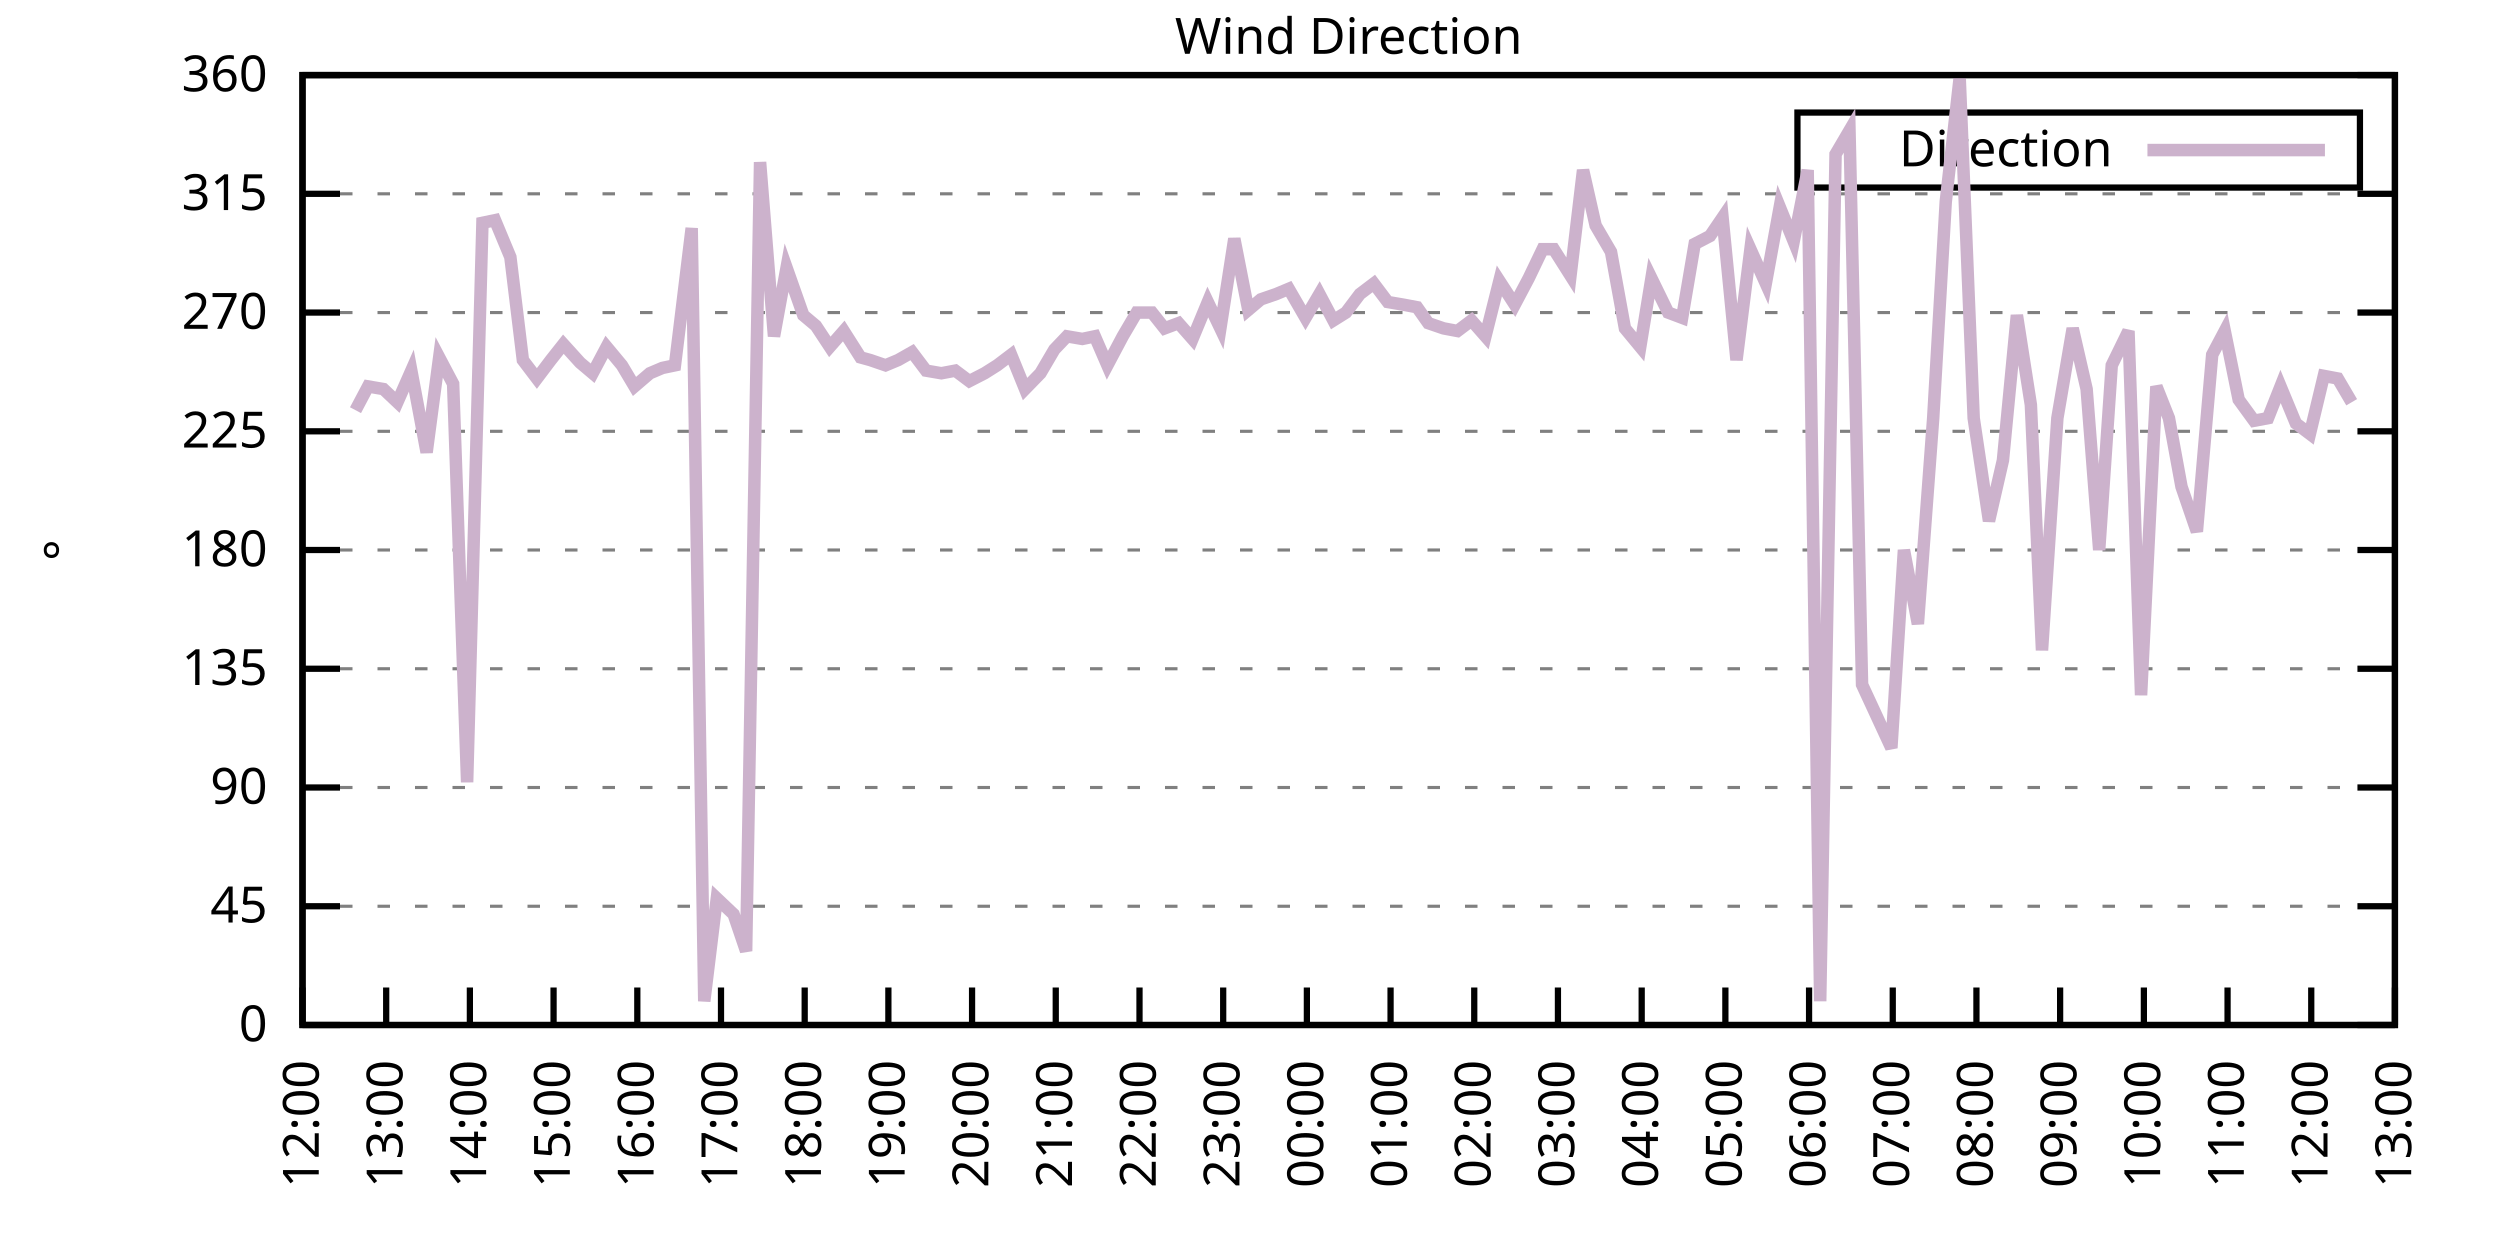
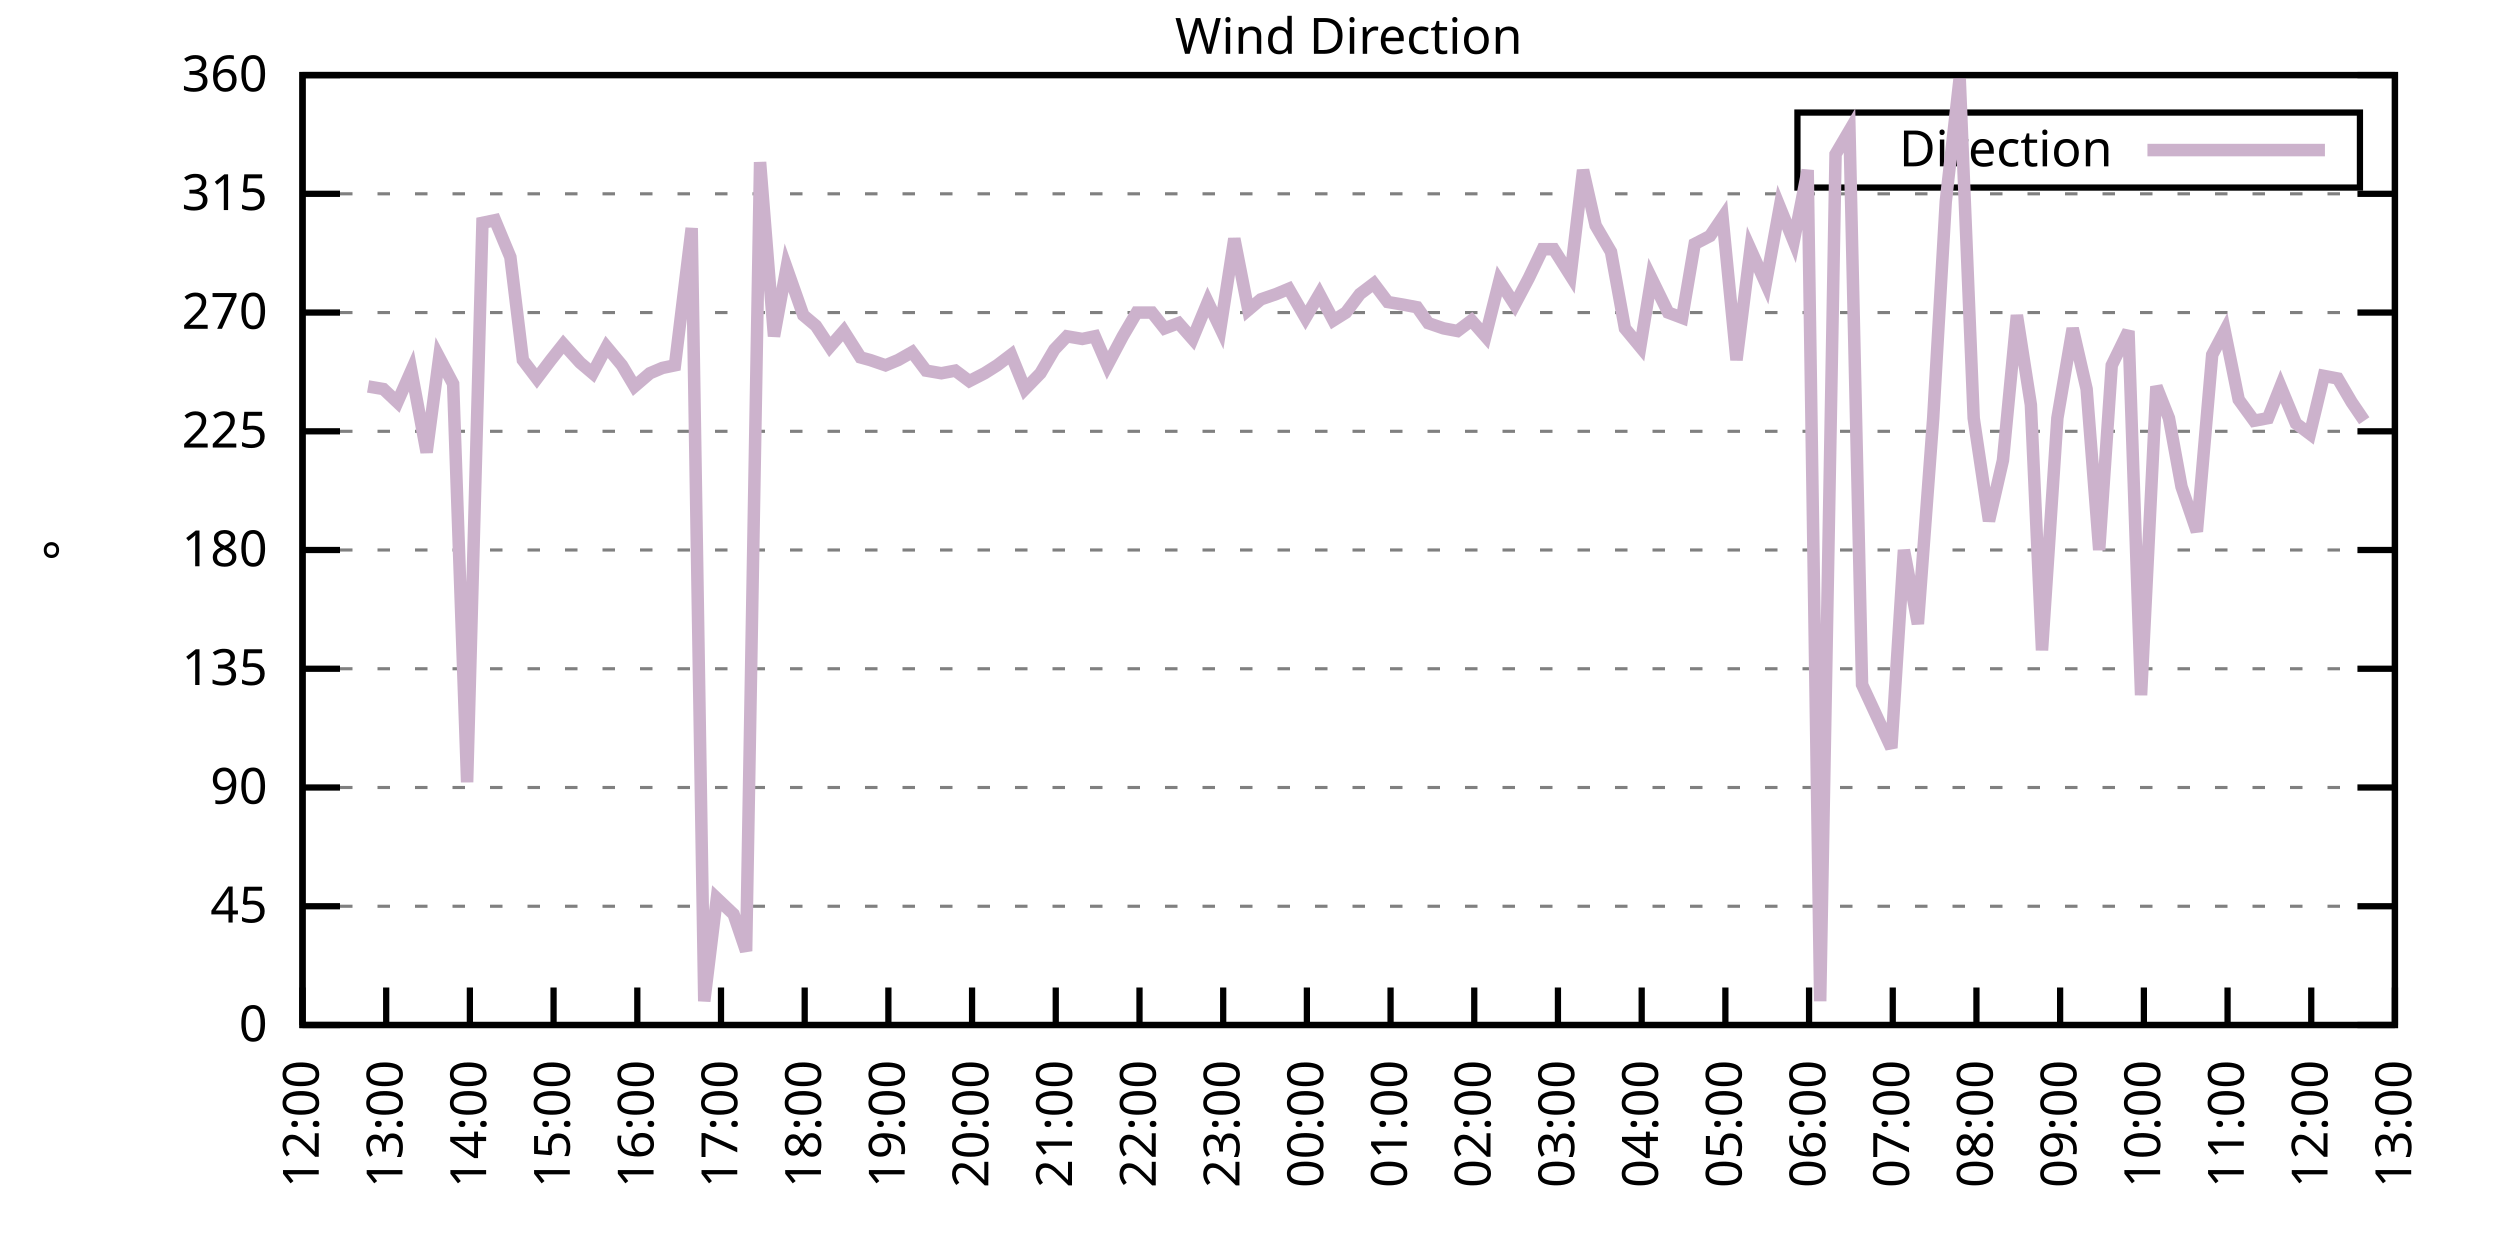
<svg xmlns="http://www.w3.org/2000/svg" xmlns:xlink="http://www.w3.org/1999/xlink" width="400" height="200" viewBox="0 0 400 200">
  <g id="gnuplot_canvas">
    <rect x="0" y="0" width="400" height="200" fill="none" />
    <defs>
      <circle id="gpDot" r="0.5" stroke-width="0.5" stroke="currentColor" />
      <path id="gpPt0" stroke-width="0.333" stroke="currentColor" d="M-1,0 h2 M0,-1 v2" />
      <path id="gpPt1" stroke-width="0.333" stroke="currentColor" d="M-1,-1 L1,1 M1,-1 L-1,1" />
      <path id="gpPt2" stroke-width="0.333" stroke="currentColor" d="M-1,0 L1,0 M0,-1 L0,1 M-1,-1 L1,1 M-1,1 L1,-1" />
      <rect id="gpPt3" stroke-width="0.333" stroke="currentColor" x="-1" y="-1" width="2" height="2" />
      <rect id="gpPt4" stroke-width="0.333" stroke="currentColor" fill="currentColor" x="-1" y="-1" width="2" height="2" />
      <circle id="gpPt5" stroke-width="0.333" stroke="currentColor" cx="0" cy="0" r="1" />
      <use xlink:href="#gpPt5" id="gpPt6" fill="currentColor" stroke="none" />
      <path id="gpPt7" stroke-width="0.333" stroke="currentColor" d="M0,-1.33 L-1.33,0.67 L1.33,0.67 z" />
      <use xlink:href="#gpPt7" id="gpPt8" fill="currentColor" stroke="none" />
      <use xlink:href="#gpPt7" id="gpPt9" stroke="currentColor" transform="rotate(180)" />
      <use xlink:href="#gpPt9" id="gpPt10" fill="currentColor" stroke="none" />
      <use xlink:href="#gpPt3" id="gpPt11" stroke="currentColor" transform="rotate(45)" />
      <use xlink:href="#gpPt11" id="gpPt12" fill="currentColor" stroke="none" />
      <path id="gpPt13" stroke-width="0.333" stroke="currentColor" d="M0,1.330 L1.265,0.411 L0.782,-1.067 L-0.782,-1.076 L-1.265,0.411 z" />
      <use xlink:href="#gpPt13" id="gpPt14" fill="currentColor" stroke="none" />
      <filter id="textbox" filterUnits="objectBoundingBox" x="0" y="0" height="1" width="1">
        <feFlood flood-color="white" flood-opacity="1" result="bgnd" />
        <feComposite in="SourceGraphic" in2="bgnd" operator="atop" />
      </filter>
      <filter id="greybox" filterUnits="objectBoundingBox" x="0" y="0" height="1" width="1">
        <feFlood flood-color="lightgrey" flood-opacity="1" result="grey" />
        <feComposite in="SourceGraphic" in2="grey" operator="atop" />
      </filter>
    </defs>
    <g fill="none" color="white" stroke="currentColor" stroke-width="1.00" stroke-linecap="butt" stroke-linejoin="miter">
</g>
    <g fill="none" color="black" stroke="currentColor" stroke-width="1.00" stroke-linecap="butt" stroke-linejoin="miter">
      <g stroke="none" shape-rendering="crispEdges">
        <polygon fill="rgb(255, 255, 255)" points="48.40,164.00 383.18,164.00 383.18,12.02 48.40,12.02 " />
      </g>
    </g>
    <g fill="none" color="black" stroke="currentColor" stroke-width="1.00" stroke-linecap="butt" stroke-linejoin="miter">
</g>
    <g fill="none" color="black" stroke="black" stroke-width="0.50" stroke-linecap="butt" stroke-linejoin="miter">
</g>
    <g fill="none" color="gray" stroke="currentColor" stroke-width="0.50" stroke-linecap="butt" stroke-linejoin="miter">
      <path stroke="gray" stroke-dasharray="2,4" class="gridline" d="M48.40,164.00 L383.19,164.00  " />
    </g>
    <g fill="none" color="gray" stroke="gray" stroke-width="1.00" stroke-linecap="butt" stroke-linejoin="miter">
</g>
    <g fill="none" color="black" stroke="currentColor" stroke-width="1.00" stroke-linecap="butt" stroke-linejoin="miter">
      <path stroke="black" d="M48.40,164.00 L54.40,164.00 M383.19,164.00 L377.19,164.00  " />
      <g transform="translate(42.80,166.60)" stroke="none" fill="black" font-family="Sans" font-size="8.00" text-anchor="end">
        <text>
          <tspan font-family="Sans"> 0</tspan>
        </text>
      </g>
    </g>
    <g fill="none" color="black" stroke="currentColor" stroke-width="1.00" stroke-linecap="butt" stroke-linejoin="miter">
</g>
    <g fill="none" color="black" stroke="black" stroke-width="0.50" stroke-linecap="butt" stroke-linejoin="miter">
</g>
    <g fill="none" color="gray" stroke="currentColor" stroke-width="0.50" stroke-linecap="butt" stroke-linejoin="miter">
      <path stroke="gray" stroke-dasharray="2,4" class="gridline" d="M48.40,145.00 L383.19,145.00  " />
    </g>
    <g fill="none" color="gray" stroke="gray" stroke-width="1.00" stroke-linecap="butt" stroke-linejoin="miter">
</g>
    <g fill="none" color="black" stroke="currentColor" stroke-width="1.00" stroke-linecap="butt" stroke-linejoin="miter">
      <path stroke="black" d="M48.40,145.00 L54.40,145.00 M383.19,145.00 L377.19,145.00  " />
      <g transform="translate(42.80,147.60)" stroke="none" fill="black" font-family="Sans" font-size="8.00" text-anchor="end">
        <text>
          <tspan font-family="Sans"> 45</tspan>
        </text>
      </g>
    </g>
    <g fill="none" color="black" stroke="currentColor" stroke-width="1.00" stroke-linecap="butt" stroke-linejoin="miter">
</g>
    <g fill="none" color="black" stroke="black" stroke-width="0.50" stroke-linecap="butt" stroke-linejoin="miter">
</g>
    <g fill="none" color="gray" stroke="currentColor" stroke-width="0.50" stroke-linecap="butt" stroke-linejoin="miter">
      <path stroke="gray" stroke-dasharray="2,4" class="gridline" d="M48.40,126.00 L383.19,126.00  " />
    </g>
    <g fill="none" color="gray" stroke="gray" stroke-width="1.00" stroke-linecap="butt" stroke-linejoin="miter">
</g>
    <g fill="none" color="black" stroke="currentColor" stroke-width="1.00" stroke-linecap="butt" stroke-linejoin="miter">
      <path stroke="black" d="M48.40,126.00 L54.40,126.00 M383.19,126.00 L377.19,126.00  " />
      <g transform="translate(42.80,128.60)" stroke="none" fill="black" font-family="Sans" font-size="8.00" text-anchor="end">
        <text>
          <tspan font-family="Sans"> 90</tspan>
        </text>
      </g>
    </g>
    <g fill="none" color="black" stroke="currentColor" stroke-width="1.00" stroke-linecap="butt" stroke-linejoin="miter">
</g>
    <g fill="none" color="black" stroke="black" stroke-width="0.50" stroke-linecap="butt" stroke-linejoin="miter">
</g>
    <g fill="none" color="gray" stroke="currentColor" stroke-width="0.50" stroke-linecap="butt" stroke-linejoin="miter">
      <path stroke="gray" stroke-dasharray="2,4" class="gridline" d="M48.40,107.00 L383.19,107.00  " />
    </g>
    <g fill="none" color="gray" stroke="gray" stroke-width="1.00" stroke-linecap="butt" stroke-linejoin="miter">
</g>
    <g fill="none" color="black" stroke="currentColor" stroke-width="1.00" stroke-linecap="butt" stroke-linejoin="miter">
      <path stroke="black" d="M48.40,107.00 L54.40,107.00 M383.19,107.00 L377.19,107.00  " />
      <g transform="translate(42.80,109.60)" stroke="none" fill="black" font-family="Sans" font-size="8.00" text-anchor="end">
        <text>
          <tspan font-family="Sans"> 135</tspan>
        </text>
      </g>
    </g>
    <g fill="none" color="black" stroke="currentColor" stroke-width="1.00" stroke-linecap="butt" stroke-linejoin="miter">
</g>
    <g fill="none" color="black" stroke="black" stroke-width="0.50" stroke-linecap="butt" stroke-linejoin="miter">
</g>
    <g fill="none" color="gray" stroke="currentColor" stroke-width="0.50" stroke-linecap="butt" stroke-linejoin="miter">
      <path stroke="gray" stroke-dasharray="2,4" class="gridline" d="M48.40,88.00 L383.19,88.00  " />
    </g>
    <g fill="none" color="gray" stroke="gray" stroke-width="1.00" stroke-linecap="butt" stroke-linejoin="miter">
</g>
    <g fill="none" color="black" stroke="currentColor" stroke-width="1.00" stroke-linecap="butt" stroke-linejoin="miter">
      <path stroke="black" d="M48.40,88.00 L54.40,88.00 M383.19,88.00 L377.19,88.00  " />
      <g transform="translate(42.80,90.60)" stroke="none" fill="black" font-family="Sans" font-size="8.00" text-anchor="end">
        <text>
          <tspan font-family="Sans"> 180</tspan>
        </text>
      </g>
    </g>
    <g fill="none" color="black" stroke="currentColor" stroke-width="1.00" stroke-linecap="butt" stroke-linejoin="miter">
</g>
    <g fill="none" color="black" stroke="black" stroke-width="0.50" stroke-linecap="butt" stroke-linejoin="miter">
</g>
    <g fill="none" color="gray" stroke="currentColor" stroke-width="0.50" stroke-linecap="butt" stroke-linejoin="miter">
      <path stroke="gray" stroke-dasharray="2,4" class="gridline" d="M48.40,69.01 L383.19,69.01  " />
    </g>
    <g fill="none" color="gray" stroke="gray" stroke-width="1.00" stroke-linecap="butt" stroke-linejoin="miter">
</g>
    <g fill="none" color="black" stroke="currentColor" stroke-width="1.00" stroke-linecap="butt" stroke-linejoin="miter">
      <path stroke="black" d="M48.40,69.01 L54.40,69.01 M383.19,69.01 L377.19,69.01  " />
      <g transform="translate(42.80,71.61)" stroke="none" fill="black" font-family="Sans" font-size="8.00" text-anchor="end">
        <text>
          <tspan font-family="Sans"> 225</tspan>
        </text>
      </g>
    </g>
    <g fill="none" color="black" stroke="currentColor" stroke-width="1.00" stroke-linecap="butt" stroke-linejoin="miter">
</g>
    <g fill="none" color="black" stroke="black" stroke-width="0.50" stroke-linecap="butt" stroke-linejoin="miter">
</g>
    <g fill="none" color="gray" stroke="currentColor" stroke-width="0.50" stroke-linecap="butt" stroke-linejoin="miter">
      <path stroke="gray" stroke-dasharray="2,4" class="gridline" d="M48.40,50.01 L383.19,50.01  " />
    </g>
    <g fill="none" color="gray" stroke="gray" stroke-width="1.00" stroke-linecap="butt" stroke-linejoin="miter">
</g>
    <g fill="none" color="black" stroke="currentColor" stroke-width="1.00" stroke-linecap="butt" stroke-linejoin="miter">
      <path stroke="black" d="M48.40,50.01 L54.40,50.01 M383.19,50.01 L377.19,50.01  " />
      <g transform="translate(42.80,52.61)" stroke="none" fill="black" font-family="Sans" font-size="8.00" text-anchor="end">
        <text>
          <tspan font-family="Sans"> 270</tspan>
        </text>
      </g>
    </g>
    <g fill="none" color="black" stroke="currentColor" stroke-width="1.00" stroke-linecap="butt" stroke-linejoin="miter">
</g>
    <g fill="none" color="black" stroke="black" stroke-width="0.50" stroke-linecap="butt" stroke-linejoin="miter">
</g>
    <g fill="none" color="gray" stroke="currentColor" stroke-width="0.50" stroke-linecap="butt" stroke-linejoin="miter">
      <path stroke="gray" stroke-dasharray="2,4" class="gridline" d="M48.40,31.01 L383.19,31.01  " />
    </g>
    <g fill="none" color="gray" stroke="gray" stroke-width="1.00" stroke-linecap="butt" stroke-linejoin="miter">
</g>
    <g fill="none" color="black" stroke="currentColor" stroke-width="1.00" stroke-linecap="butt" stroke-linejoin="miter">
      <path stroke="black" d="M48.40,31.01 L54.40,31.01 M383.19,31.01 L377.19,31.01  " />
      <g transform="translate(42.80,33.61)" stroke="none" fill="black" font-family="Sans" font-size="8.00" text-anchor="end">
        <text>
          <tspan font-family="Sans"> 315</tspan>
        </text>
      </g>
    </g>
    <g fill="none" color="black" stroke="currentColor" stroke-width="1.00" stroke-linecap="butt" stroke-linejoin="miter">
</g>
    <g fill="none" color="black" stroke="black" stroke-width="0.50" stroke-linecap="butt" stroke-linejoin="miter">
</g>
    <g fill="none" color="gray" stroke="currentColor" stroke-width="0.50" stroke-linecap="butt" stroke-linejoin="miter">
      <path stroke="gray" stroke-dasharray="2,4" class="gridline" d="M48.40,12.01 L383.19,12.01  " />
    </g>
    <g fill="none" color="gray" stroke="gray" stroke-width="1.00" stroke-linecap="butt" stroke-linejoin="miter">
</g>
    <g fill="none" color="black" stroke="currentColor" stroke-width="1.00" stroke-linecap="butt" stroke-linejoin="miter">
      <path stroke="black" d="M48.40,12.01 L54.40,12.01 M383.19,12.01 L377.19,12.01  " />
      <g transform="translate(42.80,14.61)" stroke="none" fill="black" font-family="Sans" font-size="8.00" text-anchor="end">
        <text>
          <tspan font-family="Sans"> 360</tspan>
        </text>
      </g>
    </g>
    <g fill="none" color="black" stroke="currentColor" stroke-width="1.00" stroke-linecap="butt" stroke-linejoin="miter">
      <path stroke="black" d="M48.40,164.00 L48.40,158.00  " />
      <g transform="translate(51.00,169.60) rotate(270.00)" stroke="none" fill="black" font-family="Sans" font-size="8.00" text-anchor="end">
        <text>
          <tspan font-family="Sans">12:00</tspan>
        </text>
      </g>
    </g>
    <g fill="none" color="black" stroke="currentColor" stroke-width="1.00" stroke-linecap="butt" stroke-linejoin="miter">
      <path stroke="black" d="M61.79,164.00 L61.79,158.00  " />
      <g transform="translate(64.39,169.60) rotate(270.00)" stroke="none" fill="black" font-family="Sans" font-size="8.00" text-anchor="end">
        <text>
          <tspan font-family="Sans">13:00</tspan>
        </text>
      </g>
    </g>
    <g fill="none" color="black" stroke="currentColor" stroke-width="1.00" stroke-linecap="butt" stroke-linejoin="miter">
      <path stroke="black" d="M75.18,164.00 L75.18,158.00  " />
      <g transform="translate(77.78,169.60) rotate(270.00)" stroke="none" fill="black" font-family="Sans" font-size="8.00" text-anchor="end">
        <text>
          <tspan font-family="Sans">14:00</tspan>
        </text>
      </g>
    </g>
    <g fill="none" color="black" stroke="currentColor" stroke-width="1.00" stroke-linecap="butt" stroke-linejoin="miter">
      <path stroke="black" d="M88.57,164.00 L88.57,158.00  " />
      <g transform="translate(91.17,169.60) rotate(270.00)" stroke="none" fill="black" font-family="Sans" font-size="8.00" text-anchor="end">
        <text>
          <tspan font-family="Sans">15:00</tspan>
        </text>
      </g>
    </g>
    <g fill="none" color="black" stroke="currentColor" stroke-width="1.00" stroke-linecap="butt" stroke-linejoin="miter">
      <path stroke="black" d="M101.97,164.00 L101.97,158.00  " />
      <g transform="translate(104.57,169.60) rotate(270.00)" stroke="none" fill="black" font-family="Sans" font-size="8.00" text-anchor="end">
        <text>
          <tspan font-family="Sans">16:00</tspan>
        </text>
      </g>
    </g>
    <g fill="none" color="black" stroke="currentColor" stroke-width="1.00" stroke-linecap="butt" stroke-linejoin="miter">
      <path stroke="black" d="M115.36,164.00 L115.36,158.00  " />
      <g transform="translate(117.96,169.60) rotate(270.00)" stroke="none" fill="black" font-family="Sans" font-size="8.00" text-anchor="end">
        <text>
          <tspan font-family="Sans">17:00</tspan>
        </text>
      </g>
    </g>
    <g fill="none" color="black" stroke="currentColor" stroke-width="1.00" stroke-linecap="butt" stroke-linejoin="miter">
      <path stroke="black" d="M128.75,164.00 L128.75,158.00  " />
      <g transform="translate(131.35,169.60) rotate(270.00)" stroke="none" fill="black" font-family="Sans" font-size="8.00" text-anchor="end">
        <text>
          <tspan font-family="Sans">18:00</tspan>
        </text>
      </g>
    </g>
    <g fill="none" color="black" stroke="currentColor" stroke-width="1.00" stroke-linecap="butt" stroke-linejoin="miter">
      <path stroke="black" d="M142.14,164.00 L142.14,158.00  " />
      <g transform="translate(144.74,169.60) rotate(270.00)" stroke="none" fill="black" font-family="Sans" font-size="8.00" text-anchor="end">
        <text>
          <tspan font-family="Sans">19:00</tspan>
        </text>
      </g>
    </g>
    <g fill="none" color="black" stroke="currentColor" stroke-width="1.00" stroke-linecap="butt" stroke-linejoin="miter">
      <path stroke="black" d="M155.53,164.00 L155.53,158.00  " />
      <g transform="translate(158.13,169.60) rotate(270.00)" stroke="none" fill="black" font-family="Sans" font-size="8.00" text-anchor="end">
        <text>
          <tspan font-family="Sans">20:00</tspan>
        </text>
      </g>
    </g>
    <g fill="none" color="black" stroke="currentColor" stroke-width="1.00" stroke-linecap="butt" stroke-linejoin="miter">
      <path stroke="black" d="M168.92,164.00 L168.92,158.00  " />
      <g transform="translate(171.52,169.60) rotate(270.00)" stroke="none" fill="black" font-family="Sans" font-size="8.00" text-anchor="end">
        <text>
          <tspan font-family="Sans">21:00</tspan>
        </text>
      </g>
    </g>
    <g fill="none" color="black" stroke="currentColor" stroke-width="1.00" stroke-linecap="butt" stroke-linejoin="miter">
      <path stroke="black" d="M182.32,164.00 L182.32,158.00  " />
      <g transform="translate(184.92,169.60) rotate(270.00)" stroke="none" fill="black" font-family="Sans" font-size="8.00" text-anchor="end">
        <text>
          <tspan font-family="Sans">22:00</tspan>
        </text>
      </g>
    </g>
    <g fill="none" color="black" stroke="currentColor" stroke-width="1.00" stroke-linecap="butt" stroke-linejoin="miter">
      <path stroke="black" d="M195.71,164.00 L195.71,158.00  " />
      <g transform="translate(198.31,169.60) rotate(270.00)" stroke="none" fill="black" font-family="Sans" font-size="8.00" text-anchor="end">
        <text>
          <tspan font-family="Sans">23:00</tspan>
        </text>
      </g>
    </g>
    <g fill="none" color="black" stroke="currentColor" stroke-width="1.00" stroke-linecap="butt" stroke-linejoin="miter">
      <path stroke="black" d="M209.10,164.00 L209.10,158.00  " />
      <g transform="translate(211.70,169.60) rotate(270.00)" stroke="none" fill="black" font-family="Sans" font-size="8.00" text-anchor="end">
        <text>
          <tspan font-family="Sans">00:00</tspan>
        </text>
      </g>
    </g>
    <g fill="none" color="black" stroke="currentColor" stroke-width="1.00" stroke-linecap="butt" stroke-linejoin="miter">
      <path stroke="black" d="M222.49,164.00 L222.49,158.00  " />
      <g transform="translate(225.09,169.60) rotate(270.00)" stroke="none" fill="black" font-family="Sans" font-size="8.00" text-anchor="end">
        <text>
          <tspan font-family="Sans">01:00</tspan>
        </text>
      </g>
    </g>
    <g fill="none" color="black" stroke="currentColor" stroke-width="1.00" stroke-linecap="butt" stroke-linejoin="miter">
      <path stroke="black" d="M235.88,164.00 L235.88,158.00  " />
      <g transform="translate(238.48,169.60) rotate(270.00)" stroke="none" fill="black" font-family="Sans" font-size="8.00" text-anchor="end">
        <text>
          <tspan font-family="Sans">02:00</tspan>
        </text>
      </g>
    </g>
    <g fill="none" color="black" stroke="currentColor" stroke-width="1.00" stroke-linecap="butt" stroke-linejoin="miter">
      <path stroke="black" d="M249.27,164.00 L249.27,158.00  " />
      <g transform="translate(251.87,169.60) rotate(270.00)" stroke="none" fill="black" font-family="Sans" font-size="8.00" text-anchor="end">
        <text>
          <tspan font-family="Sans">03:00</tspan>
        </text>
      </g>
    </g>
    <g fill="none" color="black" stroke="currentColor" stroke-width="1.00" stroke-linecap="butt" stroke-linejoin="miter">
      <path stroke="black" d="M262.67,164.00 L262.67,158.00  " />
      <g transform="translate(265.27,169.60) rotate(270.00)" stroke="none" fill="black" font-family="Sans" font-size="8.00" text-anchor="end">
        <text>
          <tspan font-family="Sans">04:00</tspan>
        </text>
      </g>
    </g>
    <g fill="none" color="black" stroke="currentColor" stroke-width="1.00" stroke-linecap="butt" stroke-linejoin="miter">
      <path stroke="black" d="M276.06,164.00 L276.06,158.00  " />
      <g transform="translate(278.66,169.60) rotate(270.00)" stroke="none" fill="black" font-family="Sans" font-size="8.00" text-anchor="end">
        <text>
          <tspan font-family="Sans">05:00</tspan>
        </text>
      </g>
    </g>
    <g fill="none" color="black" stroke="currentColor" stroke-width="1.00" stroke-linecap="butt" stroke-linejoin="miter">
      <path stroke="black" d="M289.45,164.00 L289.45,158.00  " />
      <g transform="translate(292.05,169.60) rotate(270.00)" stroke="none" fill="black" font-family="Sans" font-size="8.00" text-anchor="end">
        <text>
          <tspan font-family="Sans">06:00</tspan>
        </text>
      </g>
    </g>
    <g fill="none" color="black" stroke="currentColor" stroke-width="1.00" stroke-linecap="butt" stroke-linejoin="miter">
      <path stroke="black" d="M302.84,164.00 L302.84,158.00  " />
      <g transform="translate(305.44,169.60) rotate(270.00)" stroke="none" fill="black" font-family="Sans" font-size="8.00" text-anchor="end">
        <text>
          <tspan font-family="Sans">07:00</tspan>
        </text>
      </g>
    </g>
    <g fill="none" color="black" stroke="currentColor" stroke-width="1.00" stroke-linecap="butt" stroke-linejoin="miter">
      <path stroke="black" d="M316.23,164.00 L316.23,158.00  " />
      <g transform="translate(318.83,169.60) rotate(270.00)" stroke="none" fill="black" font-family="Sans" font-size="8.00" text-anchor="end">
        <text>
          <tspan font-family="Sans">08:00</tspan>
        </text>
      </g>
    </g>
    <g fill="none" color="black" stroke="currentColor" stroke-width="1.00" stroke-linecap="butt" stroke-linejoin="miter">
      <path stroke="black" d="M329.62,164.00 L329.62,158.00  " />
      <g transform="translate(332.22,169.60) rotate(270.00)" stroke="none" fill="black" font-family="Sans" font-size="8.00" text-anchor="end">
        <text>
          <tspan font-family="Sans">09:00</tspan>
        </text>
      </g>
    </g>
    <g fill="none" color="black" stroke="currentColor" stroke-width="1.00" stroke-linecap="butt" stroke-linejoin="miter">
      <path stroke="black" d="M343.02,164.00 L343.02,158.00  " />
      <g transform="translate(345.62,169.60) rotate(270.00)" stroke="none" fill="black" font-family="Sans" font-size="8.00" text-anchor="end">
        <text>
          <tspan font-family="Sans">10:00</tspan>
        </text>
      </g>
    </g>
    <g fill="none" color="black" stroke="currentColor" stroke-width="1.00" stroke-linecap="butt" stroke-linejoin="miter">
      <path stroke="black" d="M356.41,164.00 L356.41,158.00  " />
      <g transform="translate(359.01,169.60) rotate(270.00)" stroke="none" fill="black" font-family="Sans" font-size="8.00" text-anchor="end">
        <text>
          <tspan font-family="Sans">11:00</tspan>
        </text>
      </g>
    </g>
    <g fill="none" color="black" stroke="currentColor" stroke-width="1.00" stroke-linecap="butt" stroke-linejoin="miter">
      <path stroke="black" d="M369.80,164.00 L369.80,158.00  " />
      <g transform="translate(372.40,169.60) rotate(270.00)" stroke="none" fill="black" font-family="Sans" font-size="8.00" text-anchor="end">
        <text>
          <tspan font-family="Sans">12:00</tspan>
        </text>
      </g>
    </g>
    <g fill="none" color="black" stroke="currentColor" stroke-width="1.00" stroke-linecap="butt" stroke-linejoin="miter">
      <path stroke="black" d="M383.19,164.00 L383.19,158.00  " />
      <g transform="translate(385.79,169.60) rotate(270.00)" stroke="none" fill="black" font-family="Sans" font-size="8.00" text-anchor="end">
        <text>
          <tspan font-family="Sans">13:00</tspan>
        </text>
      </g>
    </g>
    <g fill="none" color="black" stroke="currentColor" stroke-width="1.00" stroke-linecap="butt" stroke-linejoin="miter">
</g>
    <g fill="none" color="black" stroke="currentColor" stroke-width="1.00" stroke-linecap="butt" stroke-linejoin="miter">
      <path stroke="black" d="M48.40,12.01 L48.40,164.00 L383.19,164.00 L383.19,12.01 L48.40,12.01 Z  " />
    </g>
    <g fill="none" color="black" stroke="currentColor" stroke-width="1.00" stroke-linecap="butt" stroke-linejoin="miter">
</g>
    <g fill="none" color="black" stroke="currentColor" stroke-width="1.00" stroke-linecap="butt" stroke-linejoin="miter">
      <path stroke="black" d="M287.59,30.01 L287.59,18.01 L377.59,18.01 L377.59,30.01 L287.59,30.01 Z  " />
    </g>
    <g id="Wind_direction_plot_1">
      <g fill="none" color="white" stroke="black" stroke-width="2.00" stroke-linecap="butt" stroke-linejoin="miter">
</g>
      <g fill="none" color="black" stroke="currentColor" stroke-width="2.00" stroke-linecap="butt" stroke-linejoin="miter">
        <g transform="translate(337.99,26.61)" stroke="none" fill="black" font-family="Sans" font-size="8.00" text-anchor="end">
          <text>
            <tspan font-family="Sans">Direction</tspan>
          </text>
        </g>
      </g>
      <g fill="none" color="black" stroke="currentColor" stroke-width="2.00" stroke-linecap="butt" stroke-linejoin="miter">
-         <path stroke="rgb(204, 178, 204)" d="M343.59,24.01 L371.99,24.01 M56.88,65.63 L58.89,61.83 L61.35,62.25 L63.58,64.36 L65.81,59.30 L68.26,72.38   L70.27,57.18 L72.50,61.41 L74.74,125.16 L77.19,35.65 L79.20,35.23 L81.66,41.14 L83.66,57.61 L85.90,60.56   L88.13,57.61 L90.14,55.07 L92.82,58.03 L94.82,59.72 L97.06,55.50 L99.51,58.45 L101.52,61.83 L103.98,59.72   L105.98,58.87 L107.99,58.45 L110.67,36.50 L112.68,160.20 L114.69,143.73 L117.37,146.27 L119.38,152.18 L121.61,25.94   L123.84,53.81 L125.85,42.83 L128.53,50.43 L130.54,52.12 L132.77,55.50 L135.00,52.96 L137.68,57.18 L139.24,57.61   L141.69,58.45 L143.70,57.61 L145.94,56.34 L148.17,59.30 L150.62,59.72 L152.85,59.30 L155.09,60.98 L157.54,59.72   L159.55,58.45 L161.78,56.76 L164.01,62.25 L166.47,59.72 L168.70,55.92 L170.71,53.81 L173.17,54.23 L175.17,53.81   L177.18,58.45 L179.64,53.81 L181.87,50.01 L184.32,50.01 L186.33,52.54 L188.57,51.70 L190.80,54.23 L193.25,48.32   L195.26,52.54 L197.49,38.19 L199.73,49.59 L201.73,47.90 L204.19,47.05 L206.20,46.21 L208.88,50.85 L211.11,47.05   L213.34,51.27 L215.35,50.01 L217.58,47.05 L219.81,45.36 L222.04,48.32 L224.50,48.74 L226.73,49.16 L228.52,51.70   L230.97,52.54 L233.20,52.96 L235.44,51.27 L237.67,53.81 L239.90,44.94 L242.36,48.74 L244.59,44.52 L246.82,39.87   L248.60,39.87 L251.28,44.10 L253.29,27.21 L255.30,36.08 L257.76,40.30 L259.99,52.54 L262.44,55.50 L264.23,44.52   L266.91,50.01 L269.14,50.85 L271.15,39.03 L273.60,37.76 L275.61,34.81 L277.84,57.61 L280.07,39.87 L282.53,45.36   L284.76,33.12 L286.99,38.61 L289.23,27.21 L291.23,160.20 L293.69,24.68 L295.92,20.88 L297.93,109.54 L302.62,119.67   L304.63,88.00 L306.86,99.83 L309.31,66.90 L311.32,32.28 L313.55,12.43 L315.79,66.90 L318.24,83.36 L320.47,73.65   L322.70,50.43 L324.94,64.78 L326.72,104.05 L329.18,66.90 L331.63,52.54 L333.86,62.25 L335.87,88.00 L337.88,58.45   L340.56,52.96 L342.57,111.23 L345.02,61.83 L347.03,66.90 L349.04,77.87 L351.50,85.05 L353.95,56.76 L355.96,52.96   L358.19,63.94 L360.65,67.32 L362.88,66.90 L364.89,61.83 L367.34,67.74 L369.58,69.43 L371.81,60.14 L374.04,60.56   L376.27,64.36  " />
+         <path stroke="rgb(204, 178, 204)" d="M343.59,24.01 L371.99,24.01 M58.89,61.83 L61.35,62.25 L63.58,64.36 L65.81,59.30 L68.26,72.38 L70.27,57.18   L72.50,61.41 L74.74,125.16 L77.19,35.65 L79.20,35.23 L81.66,41.14 L83.66,57.61 L85.90,60.56 L88.13,57.61   L90.14,55.07 L92.82,58.03 L94.82,59.72 L97.06,55.50 L99.51,58.45 L101.52,61.83 L103.98,59.72 L105.98,58.87   L107.99,58.45 L110.67,36.50 L112.68,160.20 L114.69,143.73 L117.37,146.27 L119.38,152.18 L121.61,25.94 L123.84,53.81   L125.85,42.83 L128.53,50.43 L130.54,52.12 L132.77,55.50 L135.00,52.96 L137.68,57.18 L139.24,57.61 L141.69,58.45   L143.70,57.61 L145.94,56.34 L148.17,59.30 L150.62,59.72 L152.85,59.30 L155.09,60.98 L157.54,59.72 L159.55,58.45   L161.78,56.76 L164.01,62.25 L166.47,59.72 L168.70,55.92 L170.71,53.81 L173.17,54.23 L175.17,53.81 L177.18,58.45   L179.64,53.81 L181.87,50.01 L184.32,50.01 L186.33,52.54 L188.57,51.70 L190.80,54.23 L193.25,48.32 L195.26,52.54   L197.49,38.19 L199.73,49.59 L201.73,47.90 L204.19,47.05 L206.20,46.21 L208.88,50.85 L211.11,47.05 L213.34,51.27   L215.35,50.01 L217.58,47.05 L219.81,45.36 L222.04,48.32 L224.50,48.74 L226.73,49.16 L228.52,51.70 L230.97,52.54   L233.20,52.96 L235.44,51.27 L237.67,53.81 L239.90,44.94 L242.36,48.74 L244.59,44.52 L246.82,39.87 L248.60,39.87   L251.28,44.10 L253.29,27.21 L255.30,36.08 L257.76,40.30 L259.99,52.54 L262.44,55.50 L264.23,44.52 L266.91,50.01   L269.14,50.85 L271.15,39.03 L273.60,37.76 L275.61,34.81 L277.84,57.61 L280.07,39.87 L282.53,45.36 L284.76,33.12   L286.99,38.61 L289.23,27.21 L291.23,160.20 L293.69,24.68 L295.92,20.88 L297.93,109.54 L302.62,119.67 L304.63,88.00   L306.86,99.83 L309.31,66.90 L311.32,32.28 L313.55,12.43 L315.79,66.90 L318.24,83.36 L320.47,73.65 L322.70,50.43   L324.94,64.78 L326.72,104.05 L329.18,66.90 L331.63,52.54 L333.86,62.25 L335.87,88.00 L337.88,58.45 L340.56,52.96   L342.57,111.23 L345.02,61.83 L347.03,66.90 L349.04,77.87 L351.50,85.05 L353.95,56.76 L355.96,52.96 L358.19,63.94   L360.65,67.32 L362.88,66.90 L364.89,61.83 L367.34,67.74 L369.58,69.43 L371.81,60.14 L374.04,60.56 L376.27,64.36   L378.28,67.32  " />
      </g>
    </g>
    <g fill="none" color="black" stroke="currentColor" stroke-width="2.00" stroke-linecap="butt" stroke-linejoin="miter">
</g>
    <g fill="none" color="black" stroke="black" stroke-width="1.00" stroke-linecap="butt" stroke-linejoin="miter">
</g>
    <g fill="none" color="black" stroke="currentColor" stroke-width="1.00" stroke-linecap="butt" stroke-linejoin="miter">
      <path stroke="black" d="M48.40,12.01 L48.40,164.00 L383.19,164.00 L383.19,12.01 L48.40,12.01 Z  " />
      <g transform="translate(12.80,88.01) rotate(270.00)" stroke="none" fill="black" font-family="Sans" font-size="8.00" text-anchor="middle">
        <text>
          <tspan font-family="Sans">°</tspan>
        </text>
      </g>
    </g>
    <g fill="none" color="black" stroke="currentColor" stroke-width="1.00" stroke-linecap="butt" stroke-linejoin="miter">
</g>
    <g fill="none" color="black" stroke="currentColor" stroke-width="1.00" stroke-linecap="butt" stroke-linejoin="miter">
      <g transform="translate(215.79,8.61)" stroke="none" fill="black" font-family="Sans" font-size="8.00" text-anchor="middle">
        <text>
          <tspan font-family="Sans">Wind Direction</tspan>
        </text>
      </g>
    </g>
    <g fill="none" color="black" stroke="currentColor" stroke-width="1.00" stroke-linecap="butt" stroke-linejoin="miter">
</g>
  </g>
</svg>
